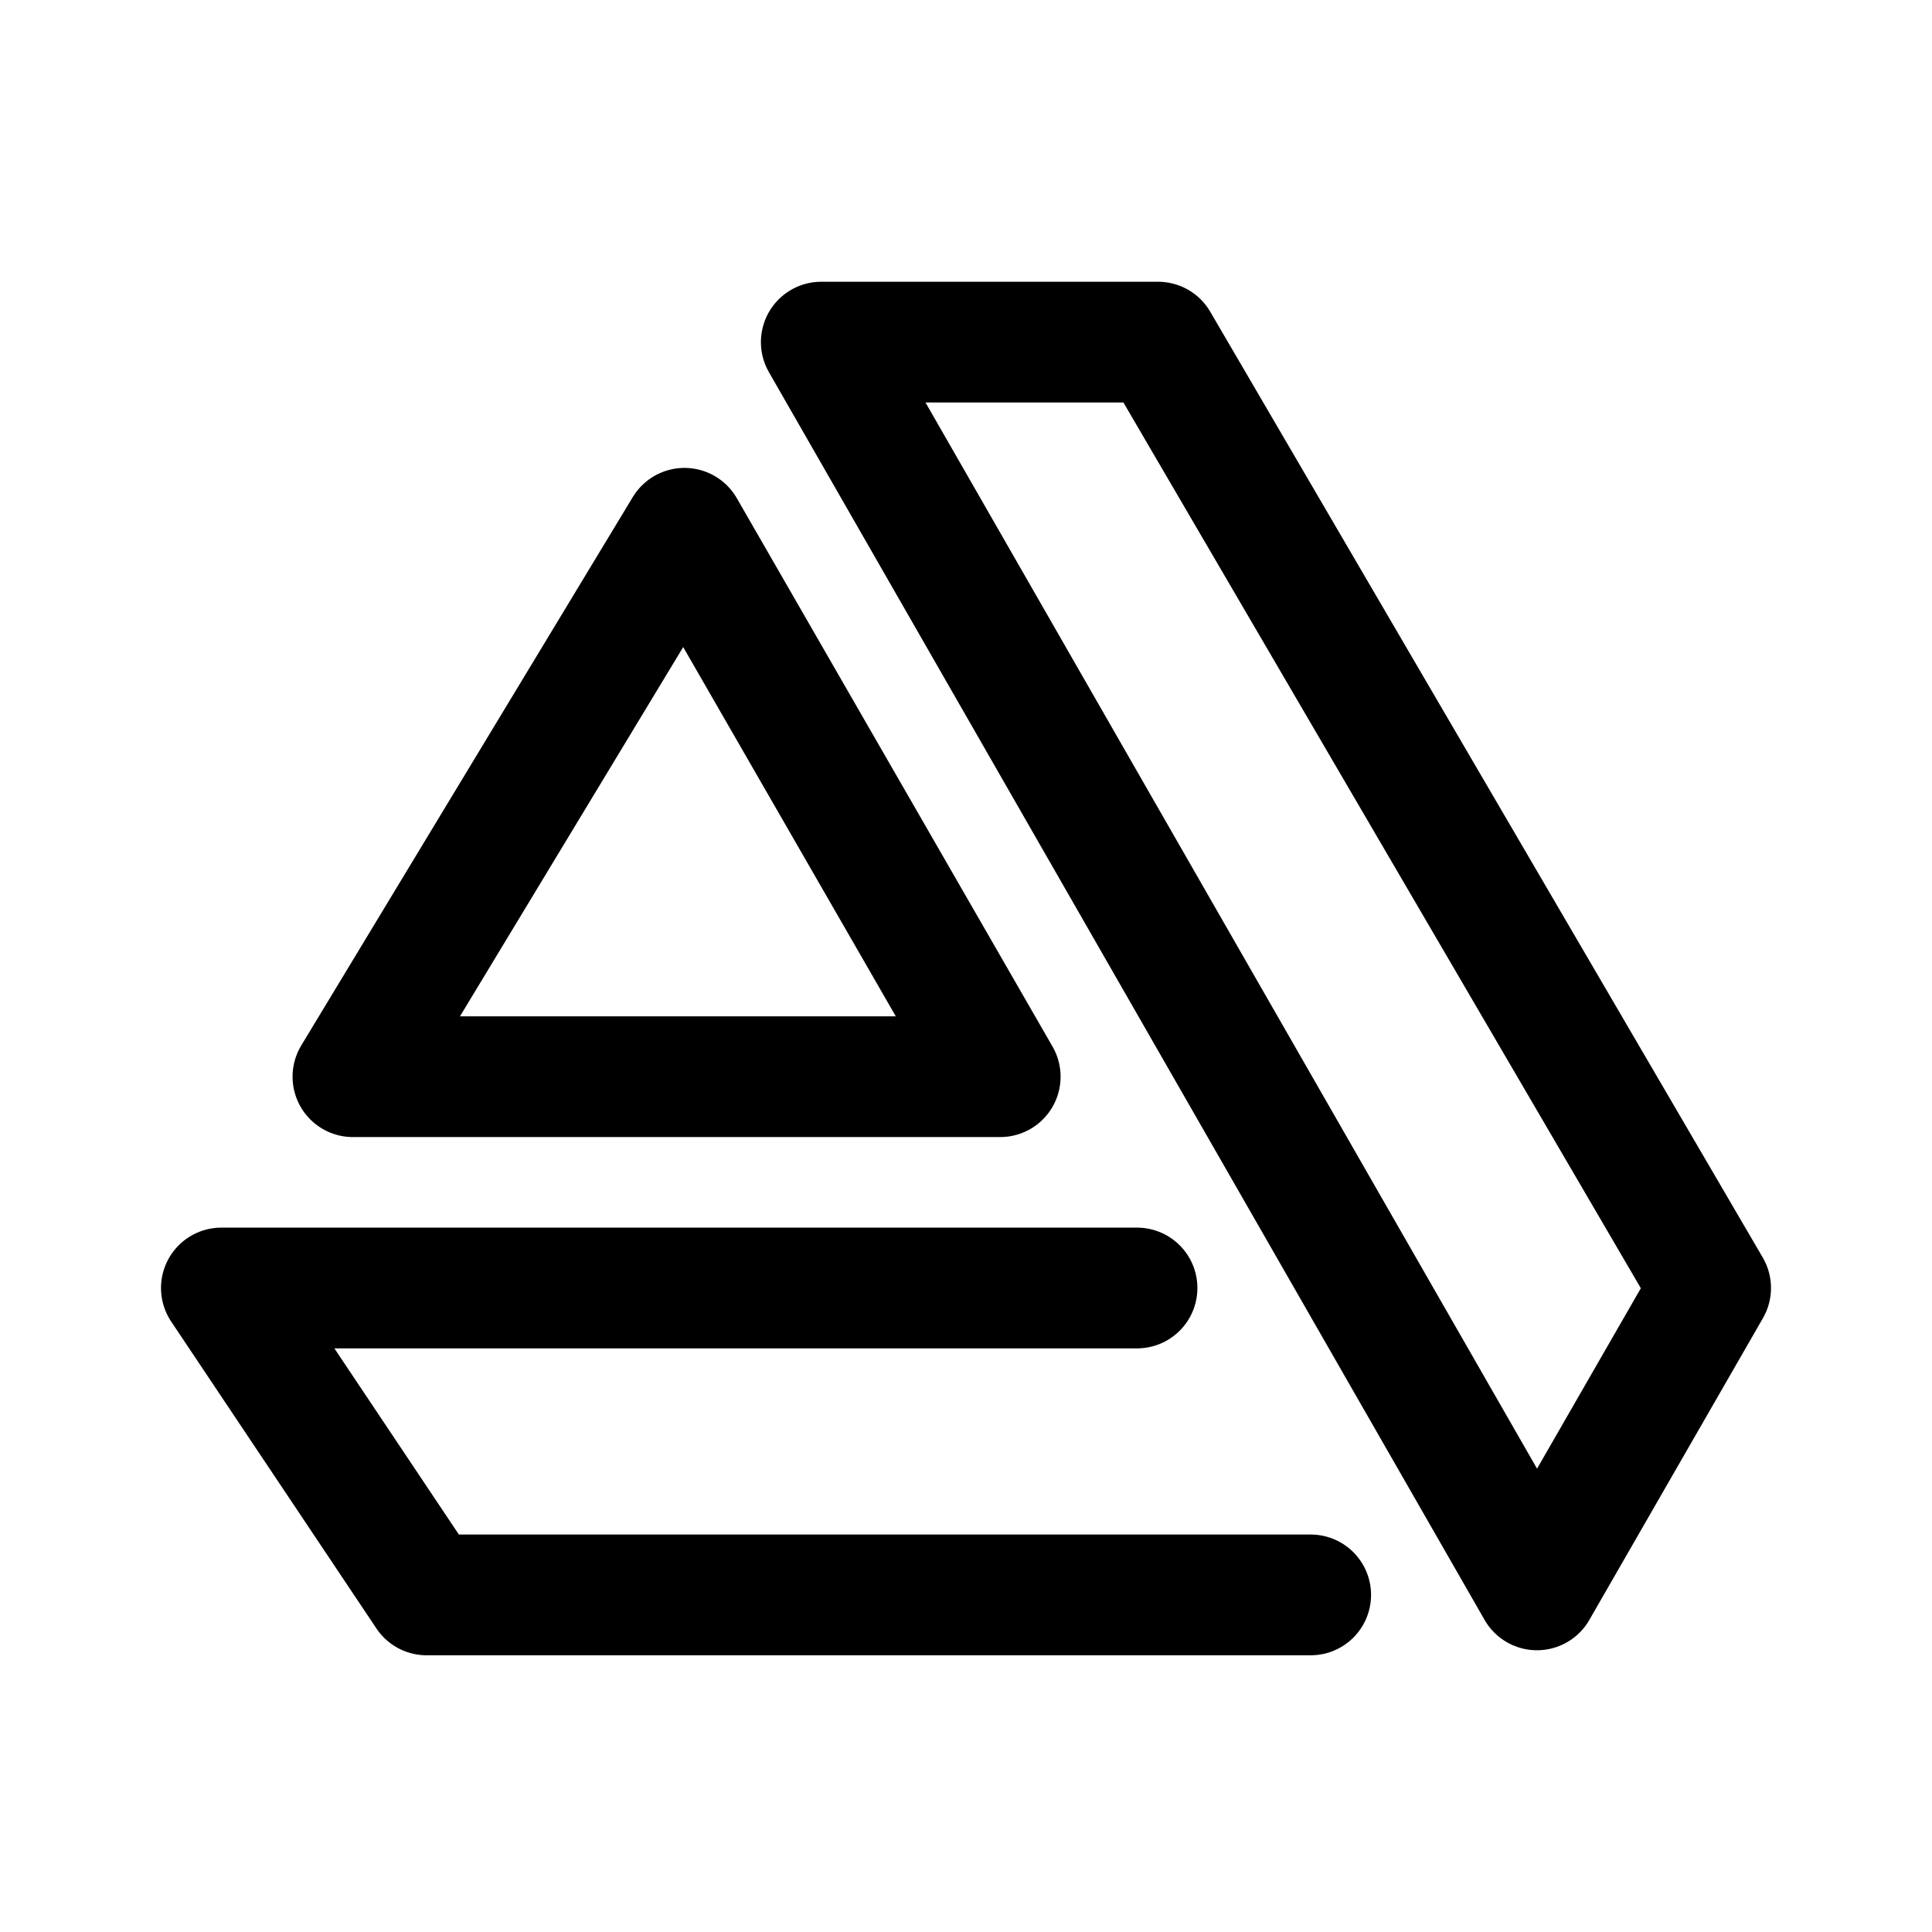
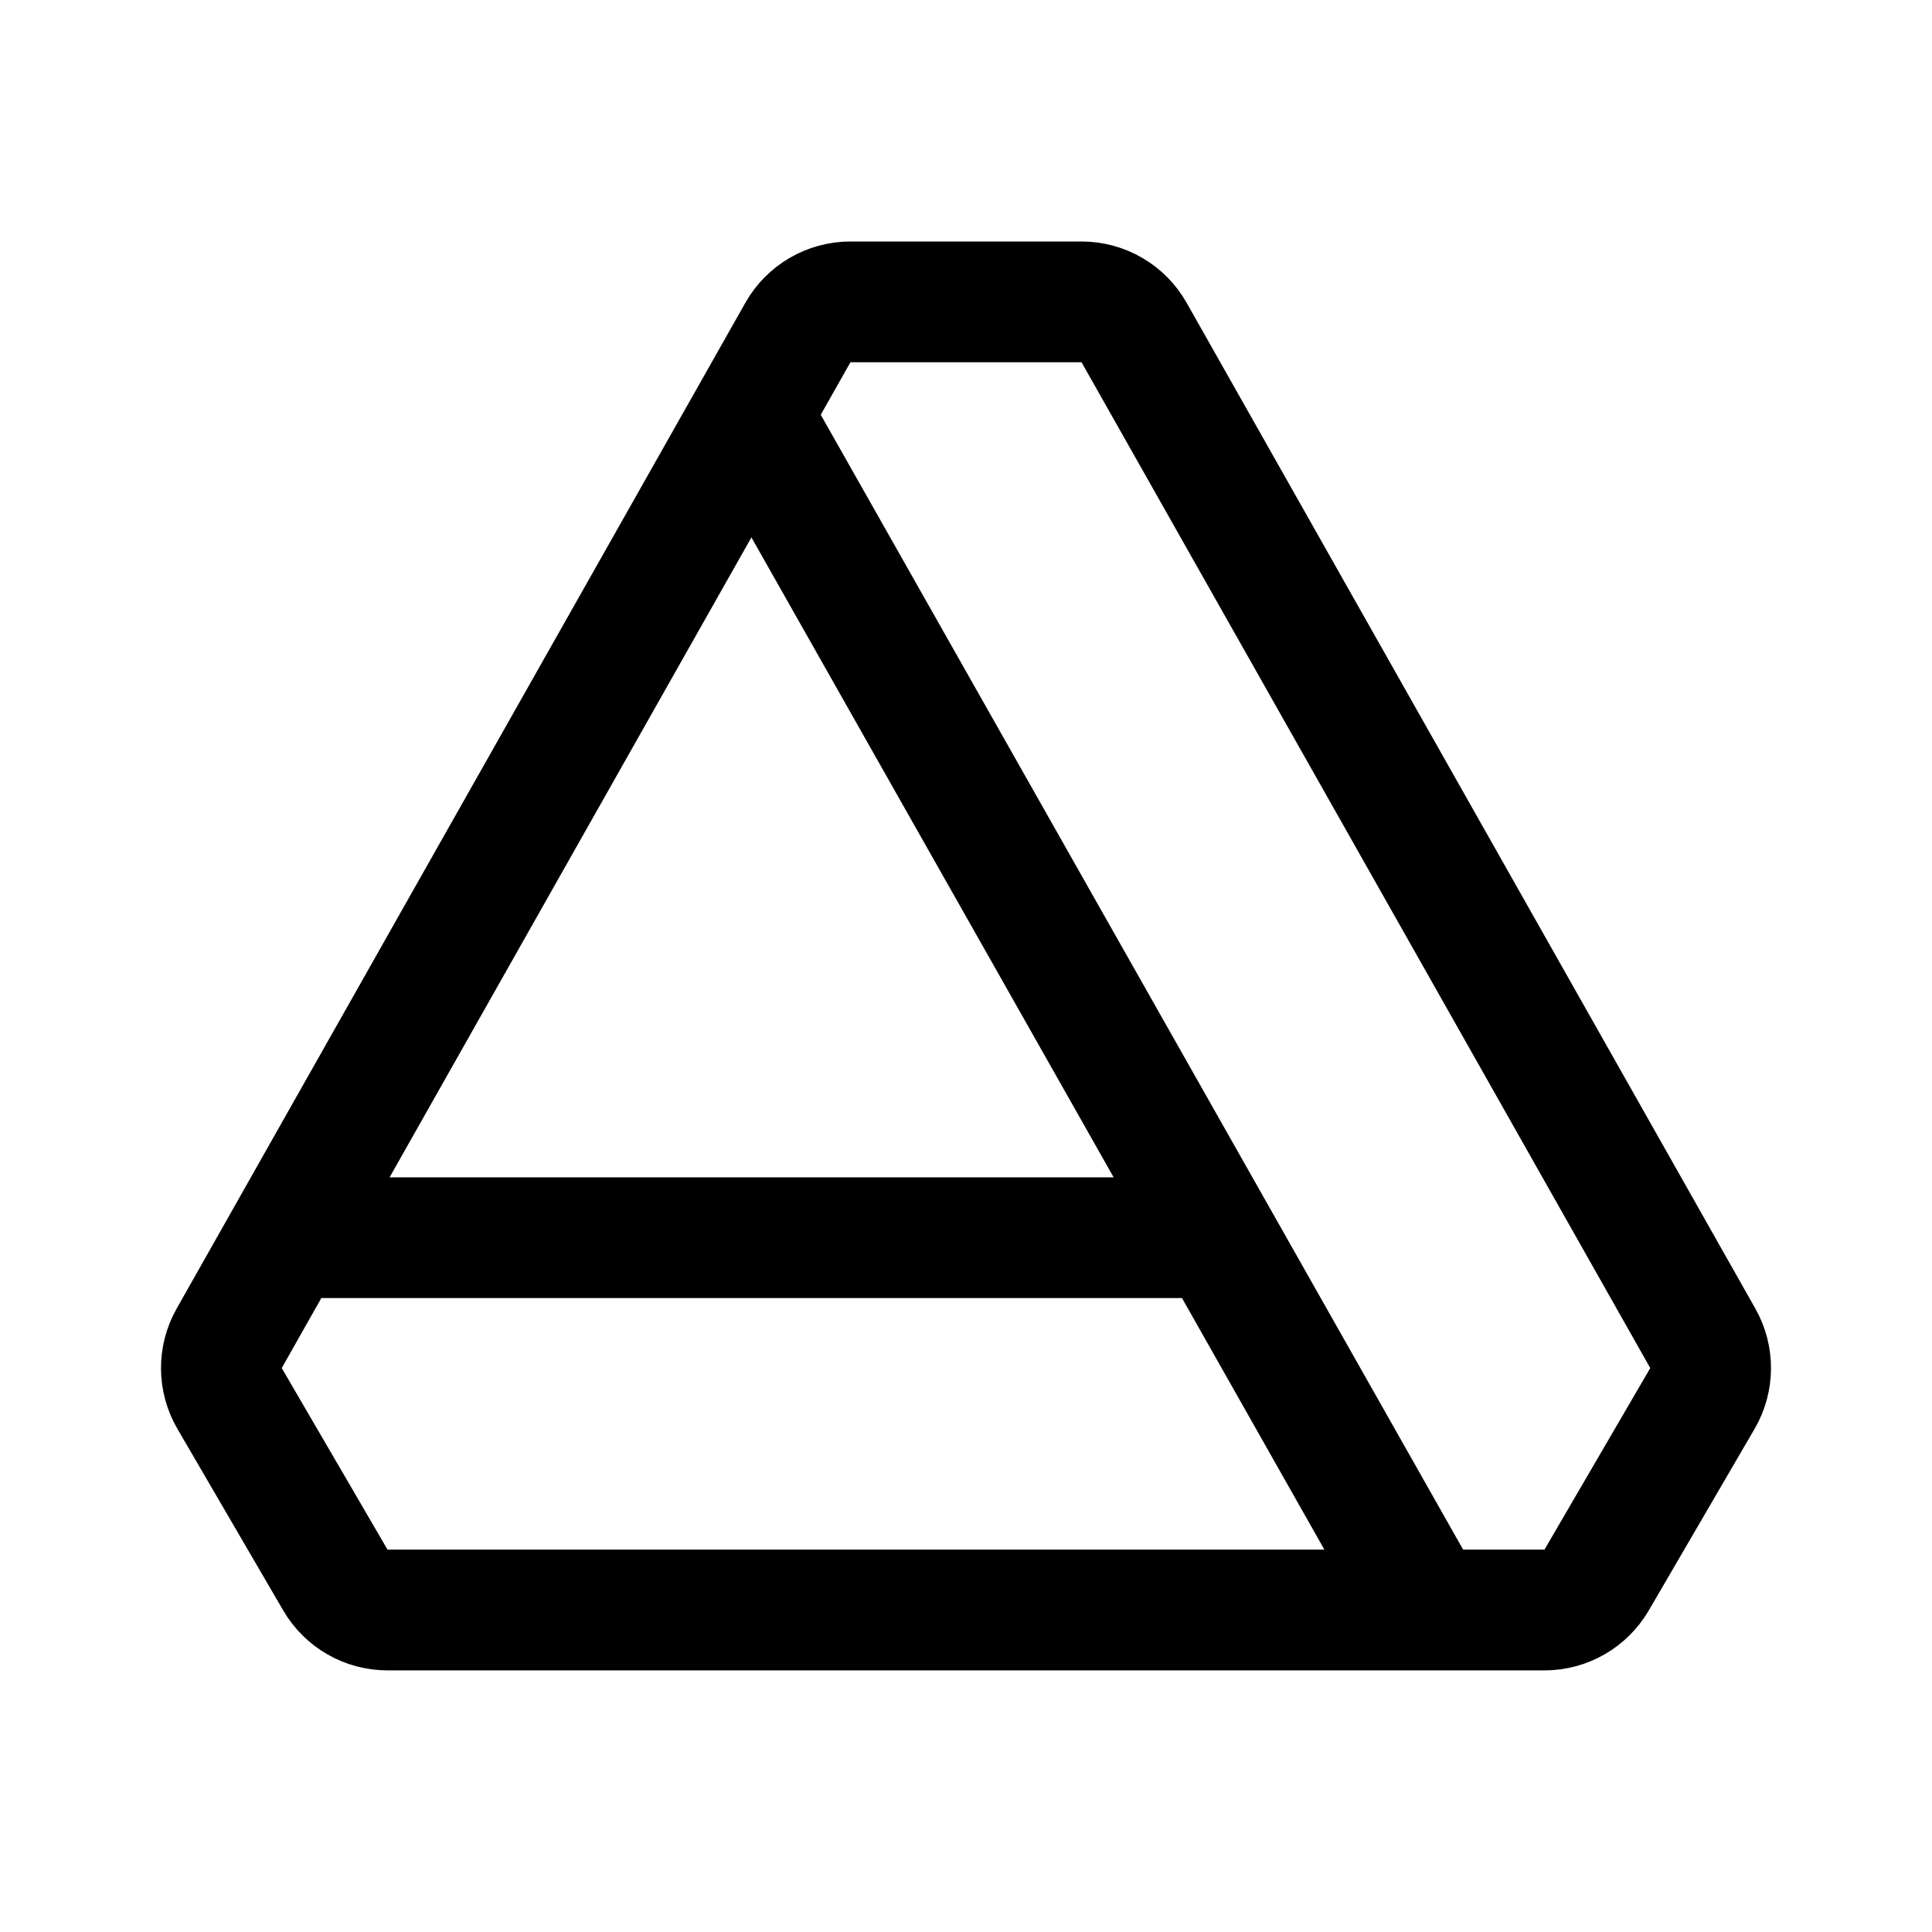
<svg xmlns="http://www.w3.org/2000/svg" width="192" height="192" fill="none">
-   <path stroke="#000" stroke-linecap="round" stroke-linejoin="round" stroke-width="12" d="M152.742 158 81.618 34h33.47L170 128zm-39.746-30H22l20.396 30.5h87.858m-62.233-106L35.074 107H99.4z" />
+   <path d="M79.295 33.044A5.992 5.992 0 0 1 84.51 30h22.978a5.992 5.992 0 0 1 5.216 3.044L169.222 133a6.006 6.006 0 0 1-.038 5.979l-10.515 18.045a5.992 5.992 0 0 1-5.177 2.977H38.508a5.991 5.991 0 0 1-5.177-2.977l-10.515-18.045a6.006 6.006 0 0 1-.038-5.979l56.517-99.955ZM29 123h90m22.623 36.5L75 41.8" stroke="#000" stroke-width="12" stroke-linecap="round" stroke-linejoin="round" />
</svg>
